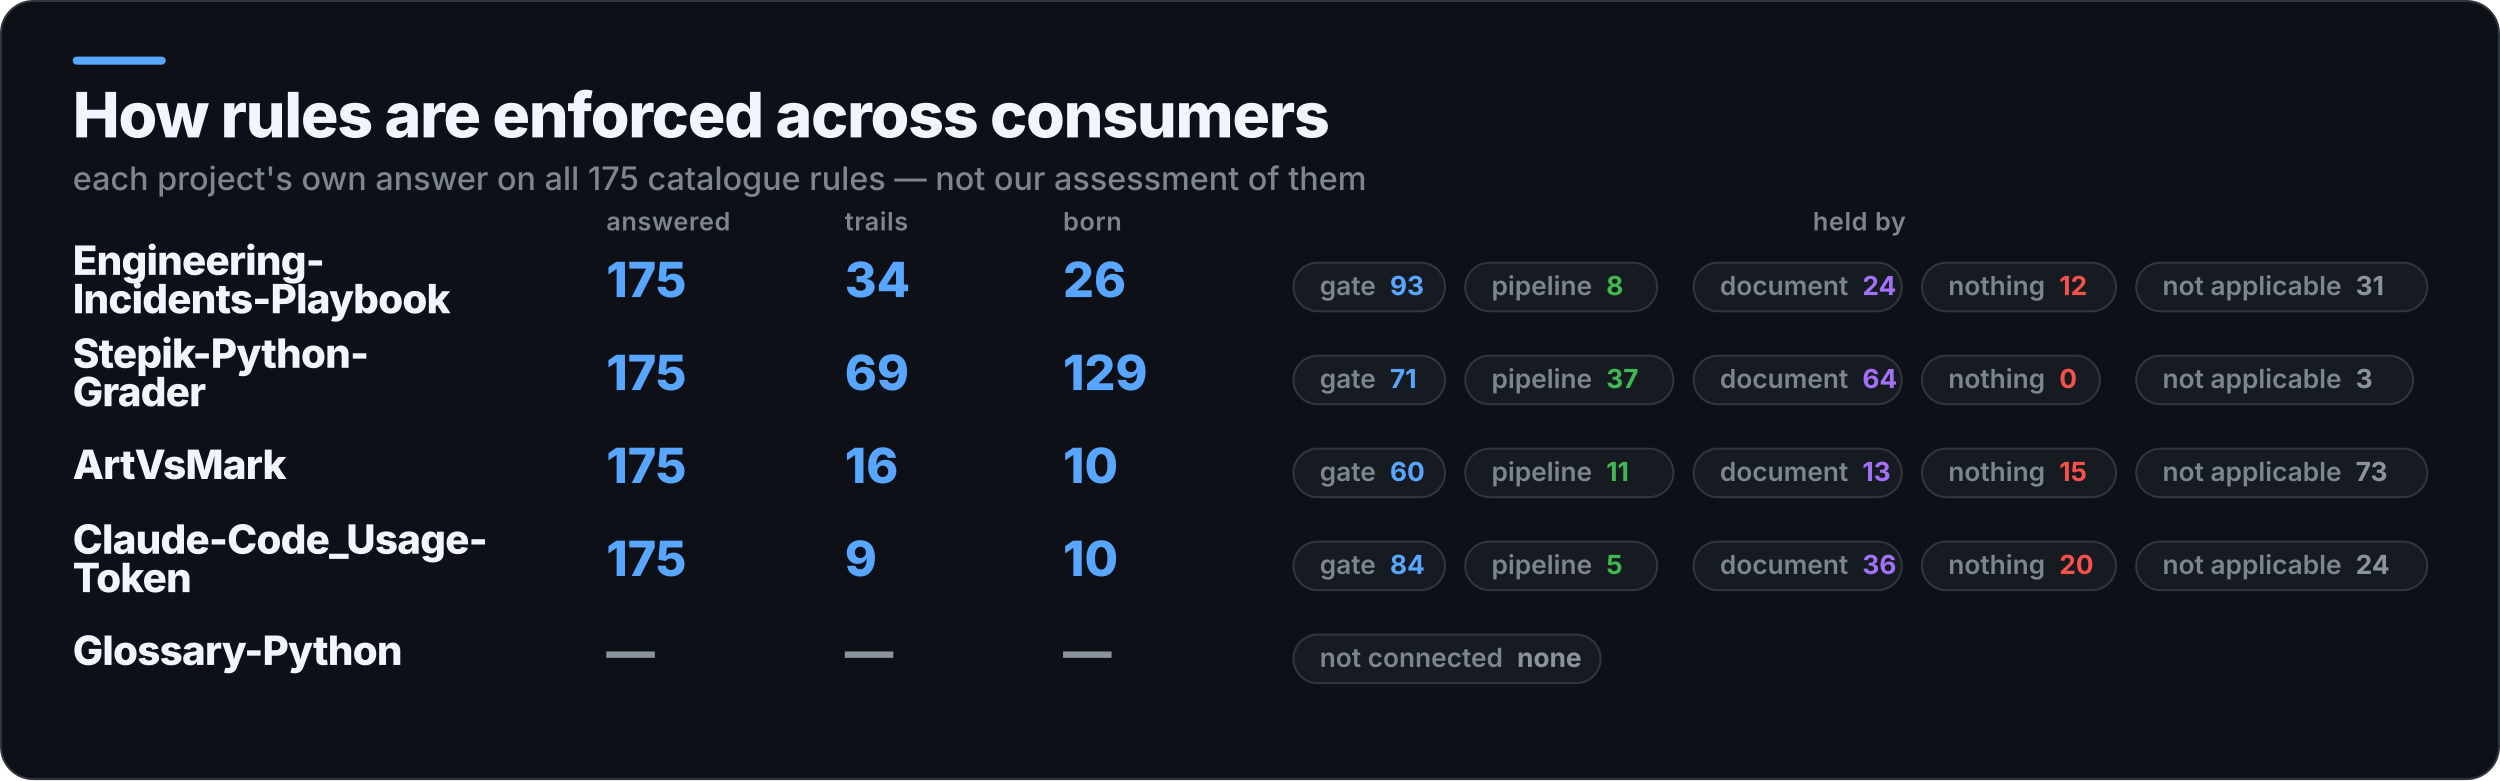
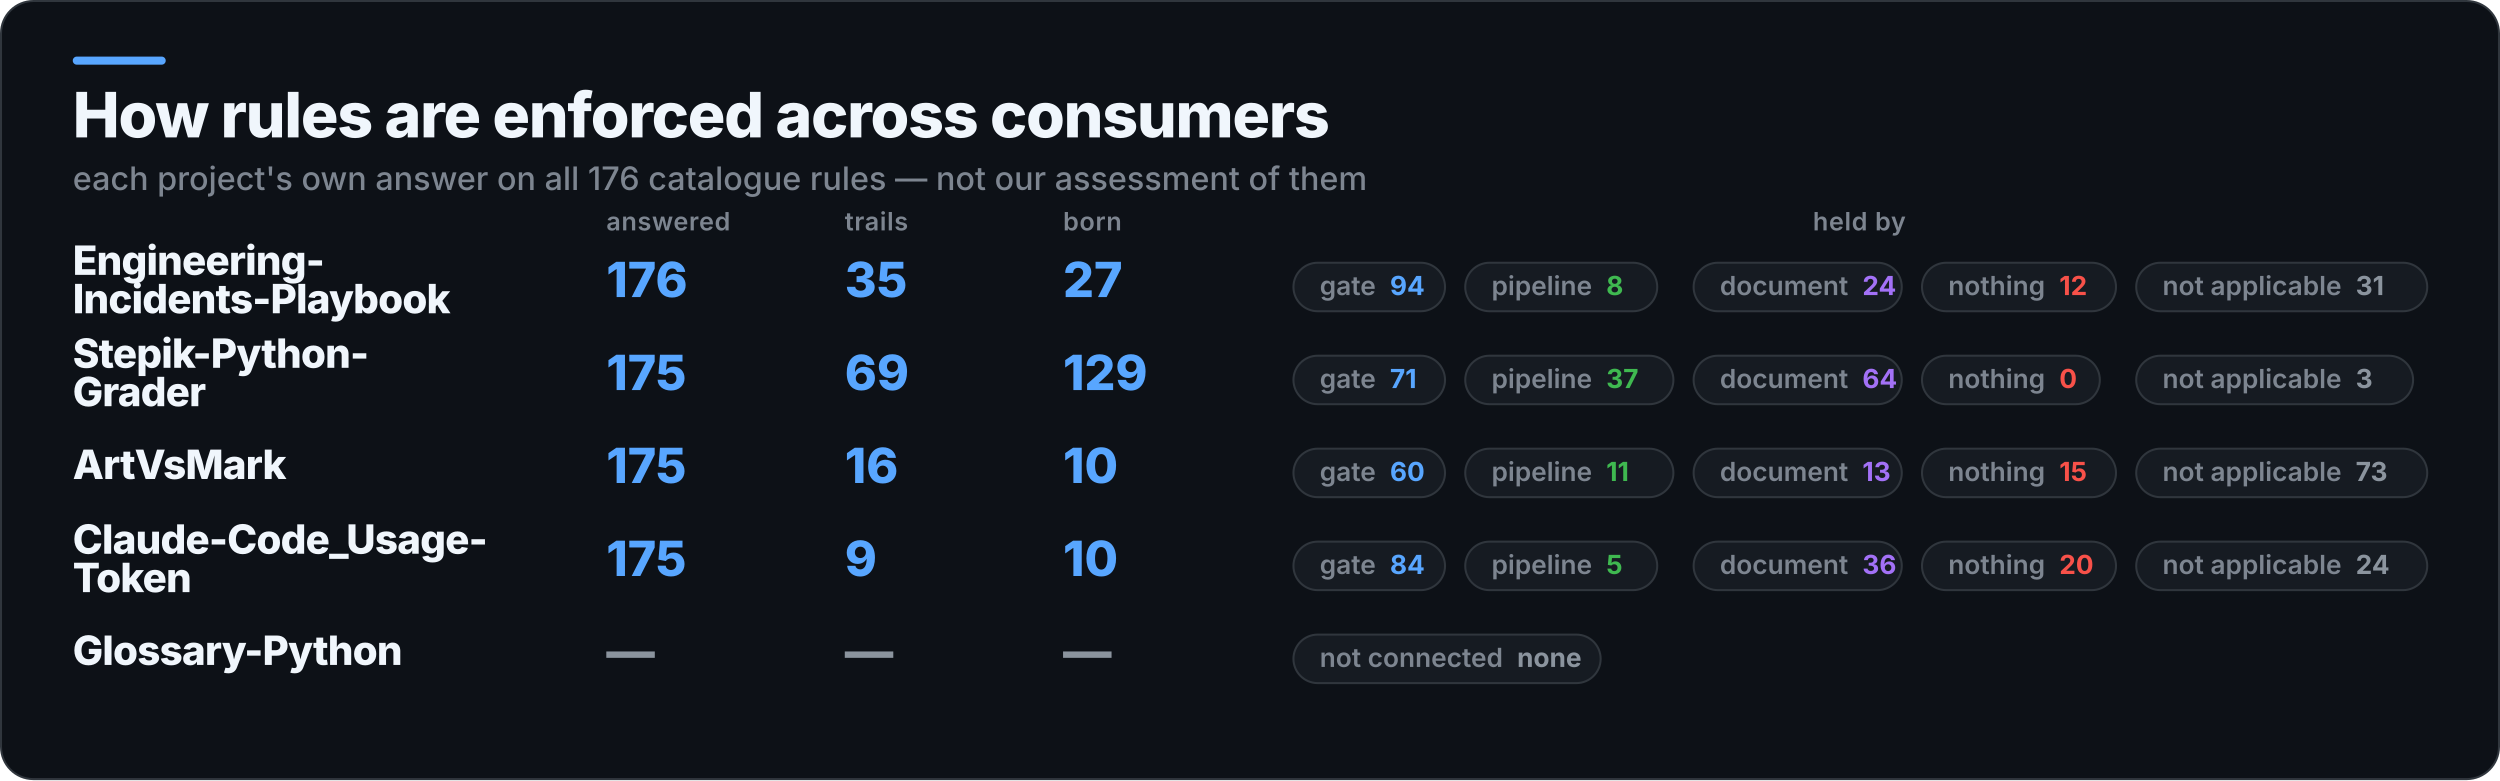
<svg xmlns="http://www.w3.org/2000/svg" width="1237" height="386" viewBox="0 0 1237 386" role="img" aria-label="How rules are enforced across consumers">
  <rect x="0.5" y="0.5" width="1236" height="385" rx="16" fill="#0D1117" stroke="#30363D" />
  <rect x="36" y="28" width="46" height="4" rx="2" fill="#58A6FF" />
  <text x="36" y="68" fill="#F0F6FC" font-family="Inter,Segoe UI,Helvetica,Arial,sans-serif" font-size="31" font-weight="800" letter-spacing="-0.6">How rules are enforced across consumers</text>
-   <text x="36" y="94" fill="#7D8590" font-family="Inter,Segoe UI,Helvetica,Arial,sans-serif" font-size="16" font-weight="500">each project's own answer on all 175 catalogue rules — not our assessment of them</text>
+   <text x="36" y="94" fill="#7D8590" font-family="Inter,Segoe UI,Helvetica,Arial,sans-serif" font-size="16" font-weight="500">each project's own answer on all 176 catalogue rules — not our assessment of them</text>
  <text x="300" y="114" fill="#7D8590" font-family="Inter,Segoe UI,Helvetica,Arial,sans-serif" font-size="12.5" font-weight="600" letter-spacing="0.3">answered</text>
  <text x="418" y="114" fill="#7D8590" font-family="Inter,Segoe UI,Helvetica,Arial,sans-serif" font-size="12.5" font-weight="600" letter-spacing="0.3">trails</text>
  <text x="526" y="114" fill="#7D8590" font-family="Inter,Segoe UI,Helvetica,Arial,sans-serif" font-size="12.5" font-weight="600" letter-spacing="0.3">born</text>
  <text x="920" y="114" fill="#7D8590" font-family="Inter,Segoe UI,Helvetica,Arial,sans-serif" font-size="12.5" font-weight="600" letter-spacing="0.3" text-anchor="middle">held by</text>
  <text x="36" y="136" fill="#F0F6FC" font-family="Inter,Segoe UI,Helvetica,Arial,sans-serif" font-size="20" font-weight="800" letter-spacing="-0.4">Engineering-</text>
  <text x="36" y="155" fill="#F0F6FC" font-family="Inter,Segoe UI,Helvetica,Arial,sans-serif" font-size="20" font-weight="800" letter-spacing="-0.4">Incidents-Playbook</text>
-   <text x="300" y="147" fill="#58A6FF" font-family="Inter,Segoe UI,Helvetica,Arial,sans-serif" font-size="24" font-weight="800">175</text>
-   <text x="418" y="147" fill="#58A6FF" font-family="Inter,Segoe UI,Helvetica,Arial,sans-serif" font-size="24" font-weight="800">34</text>
-   <text x="526" y="147" fill="#58A6FF" font-family="Inter,Segoe UI,Helvetica,Arial,sans-serif" font-size="24" font-weight="800">26</text>
+   <text x="300" y="147" fill="#58A6FF" font-family="Inter,Segoe UI,Helvetica,Arial,sans-serif" font-size="24" font-weight="800">176</text>
+   <text x="418" y="147" fill="#58A6FF" font-family="Inter,Segoe UI,Helvetica,Arial,sans-serif" font-size="24" font-weight="800">35</text>
+   <text x="526" y="147" fill="#58A6FF" font-family="Inter,Segoe UI,Helvetica,Arial,sans-serif" font-size="24" font-weight="800">27</text>
  <rect x="640" y="130" width="75" height="24" rx="12" fill="#161B22" stroke="#30363D" />
-   <text x="653" y="146" fill="#7D8590" font-family="Inter,Segoe UI,Helvetica,Arial,sans-serif" font-size="13" font-weight="600">gate<tspan fill="#58A6FF" font-weight="700" dx="7">93</tspan>
+   <text x="653" y="146" fill="#7D8590" font-family="Inter,Segoe UI,Helvetica,Arial,sans-serif" font-size="13" font-weight="600">gate<tspan fill="#58A6FF" font-weight="700" dx="7">94</tspan>
  </text>
  <rect x="725" y="130" width="95" height="24" rx="12" fill="#161B22" stroke="#30363D" />
  <text x="738" y="146" fill="#7D8590" font-family="Inter,Segoe UI,Helvetica,Arial,sans-serif" font-size="13" font-weight="600">pipeline<tspan fill="#3FB950" font-weight="700" dx="7">8</tspan>
  </text>
  <rect x="838" y="130" width="103" height="24" rx="12" fill="#161B22" stroke="#30363D" />
  <text x="851" y="146" fill="#7D8590" font-family="Inter,Segoe UI,Helvetica,Arial,sans-serif" font-size="13" font-weight="600">document<tspan fill="#A371F7" font-weight="700" dx="7">24</tspan>
  </text>
  <rect x="951" y="130" width="96" height="24" rx="12" fill="#161B22" stroke="#30363D" />
  <text x="964" y="146" fill="#7D8590" font-family="Inter,Segoe UI,Helvetica,Arial,sans-serif" font-size="13" font-weight="600">nothing<tspan fill="#F85149" font-weight="700" dx="7">12</tspan>
  </text>
  <rect x="1057" y="130" width="144" height="24" rx="12" fill="#161B22" stroke="#30363D" />
  <text x="1070" y="146" fill="#7D8590" font-family="Inter,Segoe UI,Helvetica,Arial,sans-serif" font-size="13" font-weight="600">not applicable<tspan fill="#8B949E" font-weight="700" dx="7">31</tspan>
  </text>
  <text x="36" y="182" fill="#F0F6FC" font-family="Inter,Segoe UI,Helvetica,Arial,sans-serif" font-size="20" font-weight="800" letter-spacing="-0.4">Stepik-Python-</text>
  <text x="36" y="201" fill="#F0F6FC" font-family="Inter,Segoe UI,Helvetica,Arial,sans-serif" font-size="20" font-weight="800" letter-spacing="-0.4">Grader</text>
  <text x="300" y="193" fill="#58A6FF" font-family="Inter,Segoe UI,Helvetica,Arial,sans-serif" font-size="24" font-weight="800">175</text>
  <text x="418" y="193" fill="#58A6FF" font-family="Inter,Segoe UI,Helvetica,Arial,sans-serif" font-size="24" font-weight="800">69</text>
  <text x="526" y="193" fill="#58A6FF" font-family="Inter,Segoe UI,Helvetica,Arial,sans-serif" font-size="24" font-weight="800">129</text>
  <rect x="640" y="176" width="75" height="24" rx="12" fill="#161B22" stroke="#30363D" />
  <text x="653" y="192" fill="#7D8590" font-family="Inter,Segoe UI,Helvetica,Arial,sans-serif" font-size="13" font-weight="600">gate<tspan fill="#58A6FF" font-weight="700" dx="7">71</tspan>
  </text>
  <rect x="725" y="176" width="103" height="24" rx="12" fill="#161B22" stroke="#30363D" />
  <text x="738" y="192" fill="#7D8590" font-family="Inter,Segoe UI,Helvetica,Arial,sans-serif" font-size="13" font-weight="600">pipeline<tspan fill="#3FB950" font-weight="700" dx="7">37</tspan>
  </text>
  <rect x="838" y="176" width="103" height="24" rx="12" fill="#161B22" stroke="#30363D" />
  <text x="851" y="192" fill="#7D8590" font-family="Inter,Segoe UI,Helvetica,Arial,sans-serif" font-size="13" font-weight="600">document<tspan fill="#A371F7" font-weight="700" dx="7">64</tspan>
  </text>
  <rect x="951" y="176" width="88" height="24" rx="12" fill="#161B22" stroke="#30363D" />
  <text x="964" y="192" fill="#7D8590" font-family="Inter,Segoe UI,Helvetica,Arial,sans-serif" font-size="13" font-weight="600">nothing<tspan fill="#F85149" font-weight="700" dx="7">0</tspan>
  </text>
  <rect x="1057" y="176" width="137" height="24" rx="12" fill="#161B22" stroke="#30363D" />
  <text x="1070" y="192" fill="#7D8590" font-family="Inter,Segoe UI,Helvetica,Arial,sans-serif" font-size="13" font-weight="600">not applicable<tspan fill="#8B949E" font-weight="700" dx="7">3</tspan>
  </text>
  <text x="36" y="237" fill="#F0F6FC" font-family="Inter,Segoe UI,Helvetica,Arial,sans-serif" font-size="20" font-weight="800" letter-spacing="-0.4">ArtVsMark</text>
  <text x="300" y="239" fill="#58A6FF" font-family="Inter,Segoe UI,Helvetica,Arial,sans-serif" font-size="24" font-weight="800">175</text>
  <text x="418" y="239" fill="#58A6FF" font-family="Inter,Segoe UI,Helvetica,Arial,sans-serif" font-size="24" font-weight="800">16</text>
  <text x="526" y="239" fill="#58A6FF" font-family="Inter,Segoe UI,Helvetica,Arial,sans-serif" font-size="24" font-weight="800">10</text>
  <rect x="640" y="222" width="75" height="24" rx="12" fill="#161B22" stroke="#30363D" />
  <text x="653" y="238" fill="#7D8590" font-family="Inter,Segoe UI,Helvetica,Arial,sans-serif" font-size="13" font-weight="600">gate<tspan fill="#58A6FF" font-weight="700" dx="7">60</tspan>
  </text>
  <rect x="725" y="222" width="103" height="24" rx="12" fill="#161B22" stroke="#30363D" />
  <text x="738" y="238" fill="#7D8590" font-family="Inter,Segoe UI,Helvetica,Arial,sans-serif" font-size="13" font-weight="600">pipeline<tspan fill="#3FB950" font-weight="700" dx="7">11</tspan>
  </text>
  <rect x="838" y="222" width="103" height="24" rx="12" fill="#161B22" stroke="#30363D" />
  <text x="851" y="238" fill="#7D8590" font-family="Inter,Segoe UI,Helvetica,Arial,sans-serif" font-size="13" font-weight="600">document<tspan fill="#A371F7" font-weight="700" dx="7">13</tspan>
  </text>
  <rect x="951" y="222" width="96" height="24" rx="12" fill="#161B22" stroke="#30363D" />
  <text x="964" y="238" fill="#7D8590" font-family="Inter,Segoe UI,Helvetica,Arial,sans-serif" font-size="13" font-weight="600">nothing<tspan fill="#F85149" font-weight="700" dx="7">15</tspan>
  </text>
  <rect x="1057" y="222" width="144" height="24" rx="12" fill="#161B22" stroke="#30363D" />
  <text x="1070" y="238" fill="#7D8590" font-family="Inter,Segoe UI,Helvetica,Arial,sans-serif" font-size="13" font-weight="600">not applicable<tspan fill="#8B949E" font-weight="700" dx="7">73</tspan>
  </text>
  <text x="36" y="274" fill="#F0F6FC" font-family="Inter,Segoe UI,Helvetica,Arial,sans-serif" font-size="20" font-weight="800" letter-spacing="-0.4">Claude-Code_Usage-</text>
  <text x="36" y="293" fill="#F0F6FC" font-family="Inter,Segoe UI,Helvetica,Arial,sans-serif" font-size="20" font-weight="800" letter-spacing="-0.4">Token</text>
  <text x="300" y="285" fill="#58A6FF" font-family="Inter,Segoe UI,Helvetica,Arial,sans-serif" font-size="24" font-weight="800">175</text>
  <text x="418" y="285" fill="#58A6FF" font-family="Inter,Segoe UI,Helvetica,Arial,sans-serif" font-size="24" font-weight="800">9</text>
  <text x="526" y="285" fill="#58A6FF" font-family="Inter,Segoe UI,Helvetica,Arial,sans-serif" font-size="24" font-weight="800">10</text>
  <rect x="640" y="268" width="75" height="24" rx="12" fill="#161B22" stroke="#30363D" />
  <text x="653" y="284" fill="#7D8590" font-family="Inter,Segoe UI,Helvetica,Arial,sans-serif" font-size="13" font-weight="600">gate<tspan fill="#58A6FF" font-weight="700" dx="7">84</tspan>
  </text>
  <rect x="725" y="268" width="95" height="24" rx="12" fill="#161B22" stroke="#30363D" />
  <text x="738" y="284" fill="#7D8590" font-family="Inter,Segoe UI,Helvetica,Arial,sans-serif" font-size="13" font-weight="600">pipeline<tspan fill="#3FB950" font-weight="700" dx="7">5</tspan>
  </text>
  <rect x="838" y="268" width="103" height="24" rx="12" fill="#161B22" stroke="#30363D" />
  <text x="851" y="284" fill="#7D8590" font-family="Inter,Segoe UI,Helvetica,Arial,sans-serif" font-size="13" font-weight="600">document<tspan fill="#A371F7" font-weight="700" dx="7">36</tspan>
  </text>
  <rect x="951" y="268" width="96" height="24" rx="12" fill="#161B22" stroke="#30363D" />
  <text x="964" y="284" fill="#7D8590" font-family="Inter,Segoe UI,Helvetica,Arial,sans-serif" font-size="13" font-weight="600">nothing<tspan fill="#F85149" font-weight="700" dx="7">20</tspan>
  </text>
  <rect x="1057" y="268" width="144" height="24" rx="12" fill="#161B22" stroke="#30363D" />
  <text x="1070" y="284" fill="#7D8590" font-family="Inter,Segoe UI,Helvetica,Arial,sans-serif" font-size="13" font-weight="600">not applicable<tspan fill="#8B949E" font-weight="700" dx="7">24</tspan>
  </text>
  <text x="36" y="329" fill="#F0F6FC" font-family="Inter,Segoe UI,Helvetica,Arial,sans-serif" font-size="20" font-weight="800" letter-spacing="-0.4">Glossary-Python</text>
  <text x="300" y="331" fill="#8B949E" font-family="Inter,Segoe UI,Helvetica,Arial,sans-serif" font-size="24" font-weight="800">—</text>
  <text x="418" y="331" fill="#8B949E" font-family="Inter,Segoe UI,Helvetica,Arial,sans-serif" font-size="24" font-weight="800">—</text>
  <text x="526" y="331" fill="#8B949E" font-family="Inter,Segoe UI,Helvetica,Arial,sans-serif" font-size="24" font-weight="800">—</text>
  <rect x="640" y="314" width="152" height="24" rx="12" fill="#161B22" stroke="#30363D" />
  <text x="653" y="330" fill="#7D8590" font-family="Inter,Segoe UI,Helvetica,Arial,sans-serif" font-size="13" font-weight="600">not connected<tspan fill="#8B949E" font-weight="700" dx="7">none</tspan>
  </text>
</svg>
